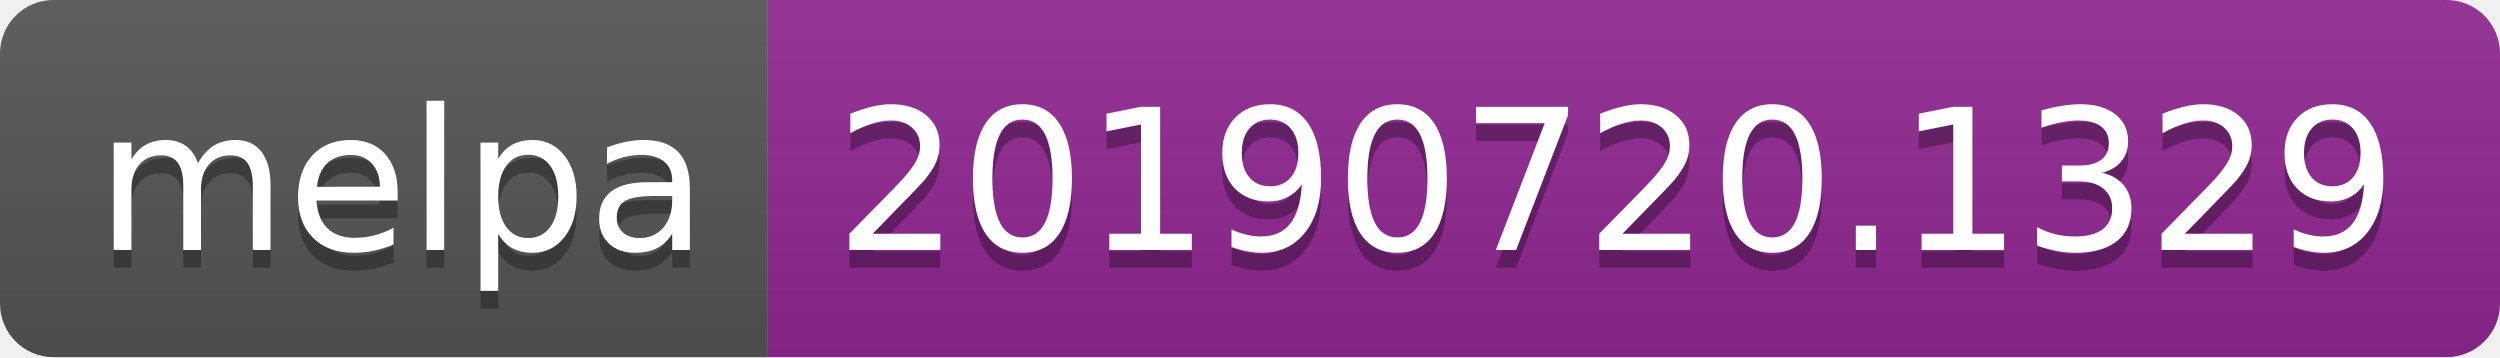
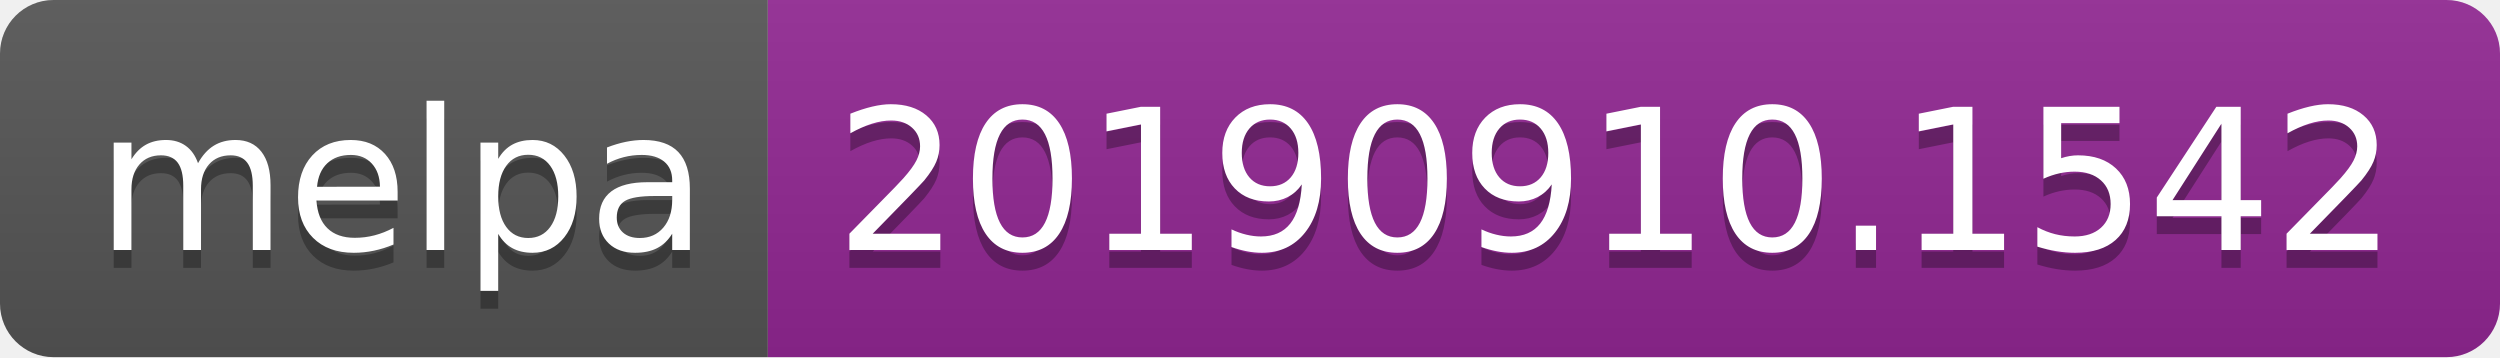
<svg xmlns="http://www.w3.org/2000/svg" width="140" height="20">
  <linearGradient id="b" x2="0" y2="100%">
    <stop offset="0" stop-color="#bbb" stop-opacity=".1" />
    <stop offset="1" stop-opacity=".1" />
  </linearGradient>
  <clipPath id="a">
    <rect width="140" height="20" rx="3" fill="#fff" />
  </clipPath>
  <g clip-path="url(#a)">
    <path fill="#555" d="M0 0h43v20H0z" />
    <path fill="#922793" d="M43 0h97v20H43z" />
    <path fill="url(#b)" d="M0 0h140v20H0z" />
  </g>
  <g fill="#fff" text-anchor="middle" font-family="DejaVu Sans,Verdana,Geneva,sans-serif" font-size="110">
    <text x="225" y="150" fill="#010101" fill-opacity=".3" transform="scale(.1)" textLength="330">melpa</text>
    <text x="225" y="140" transform="scale(.1)" textLength="330">melpa</text>
-     <text x="905" y="150" fill="#010101" fill-opacity=".3" transform="scale(.1)" textLength="870">20190720.1329</text>
-     <text x="905" y="140" transform="scale(.1)" textLength="870">20190720.1329</text>
+     <text x="905" y="150" fill="#010101" fill-opacity=".3" transform="scale(.1)" textLength="870">20190910.1542</text>
+     <text x="905" y="140" transform="scale(.1)" textLength="870">20190910.1542</text>
  </g>
</svg>
